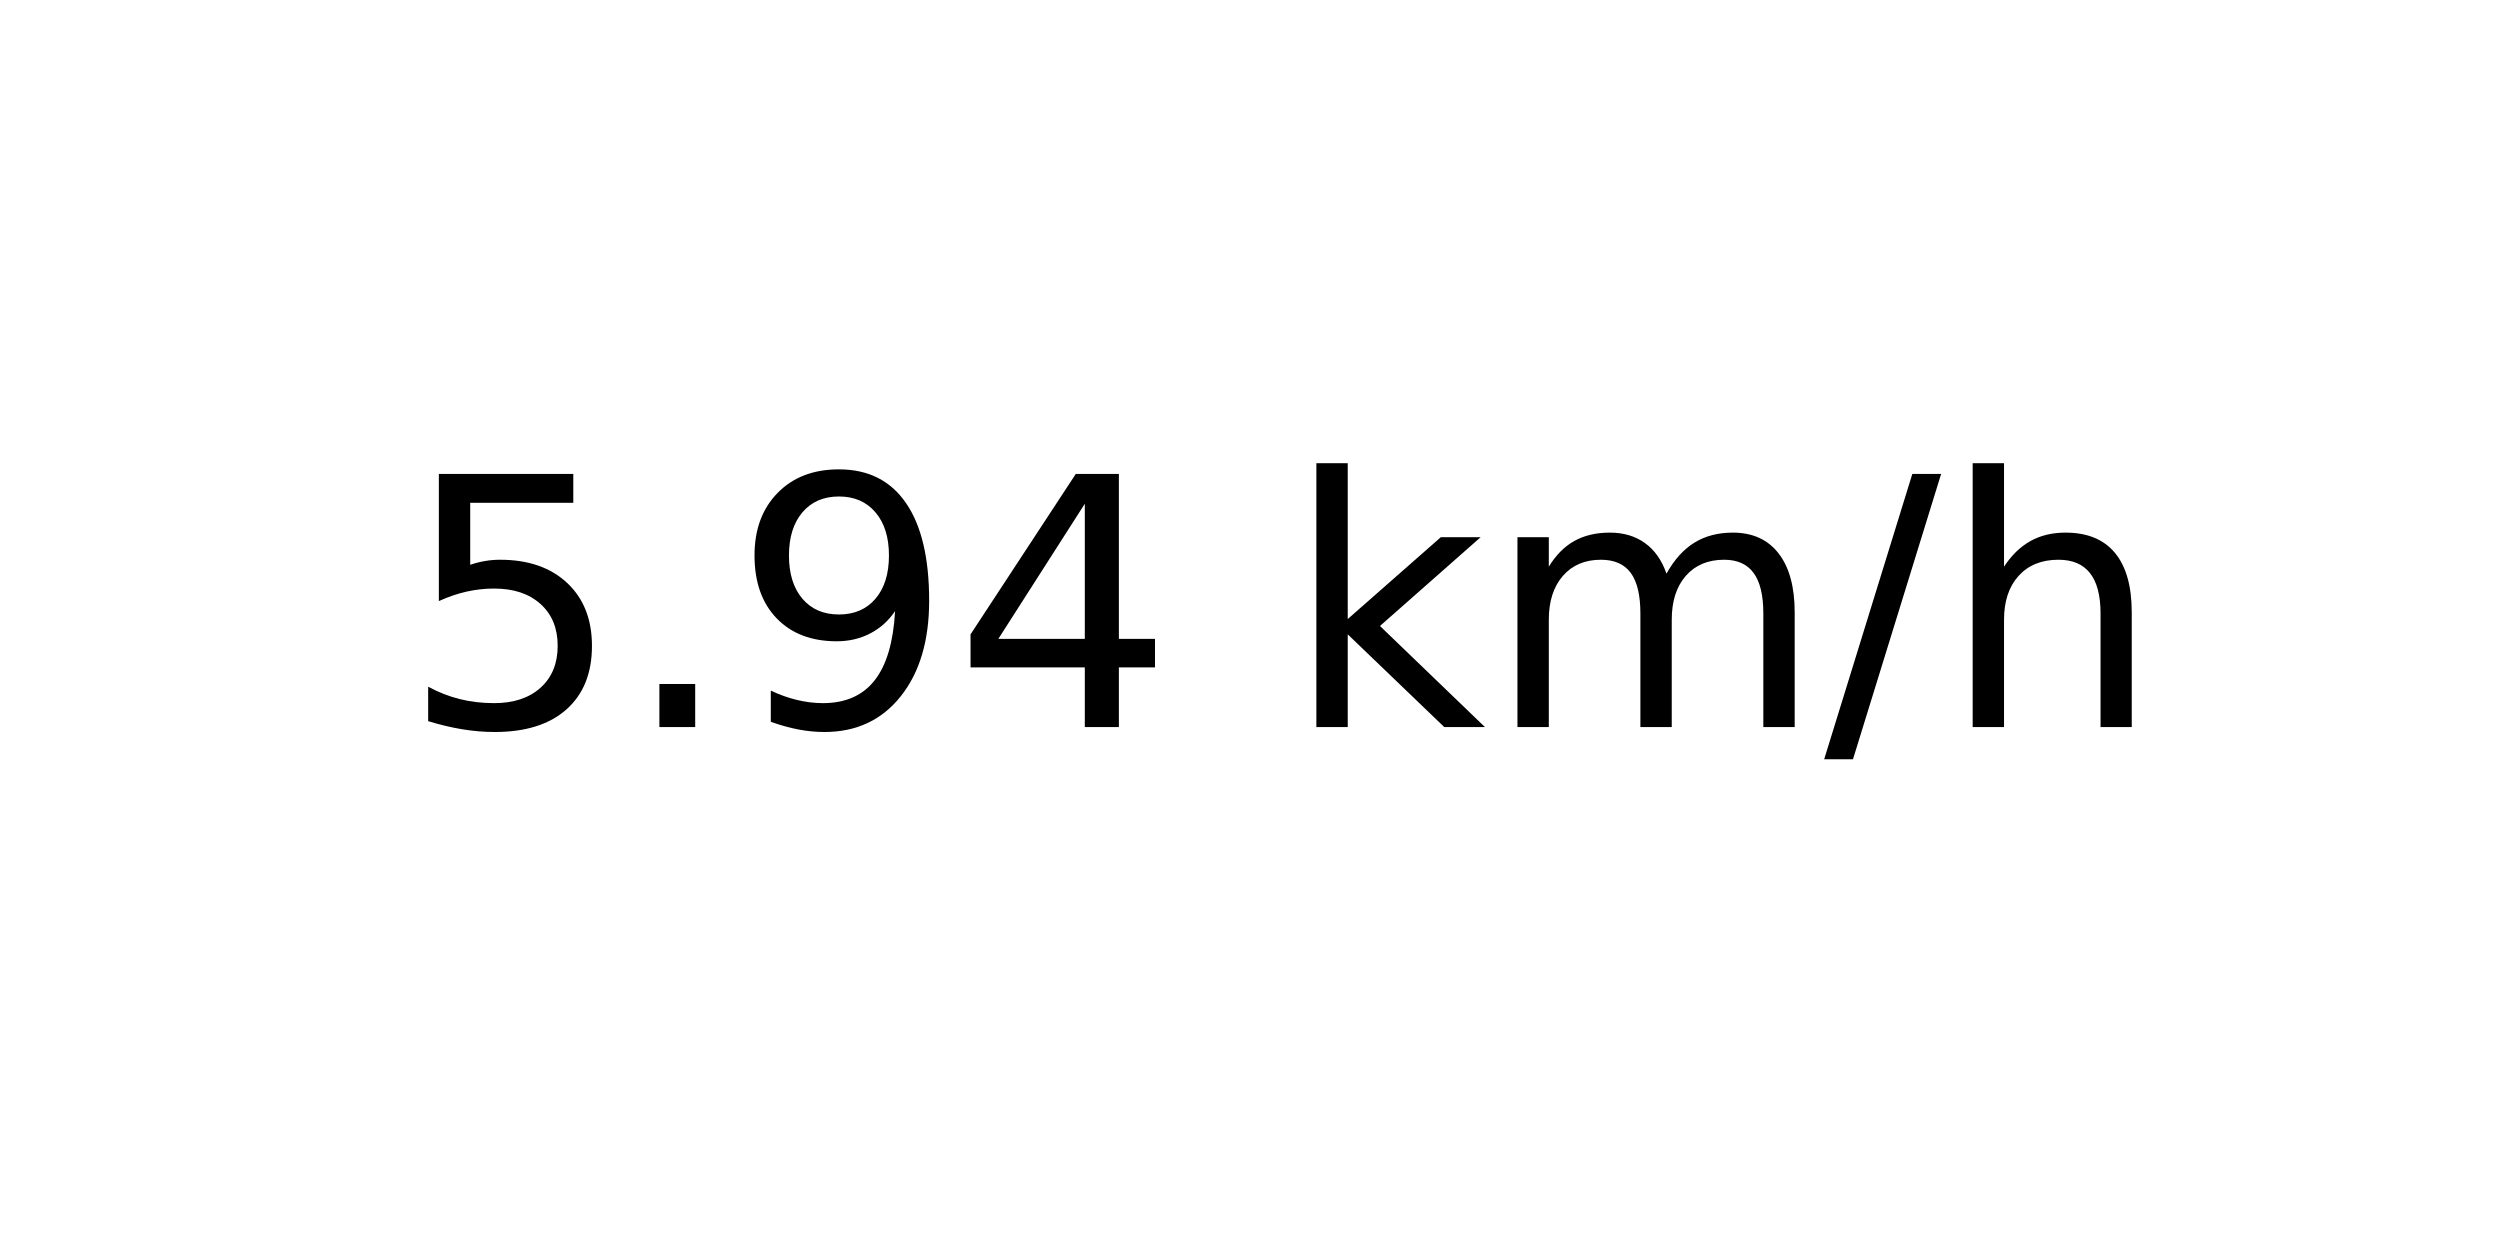
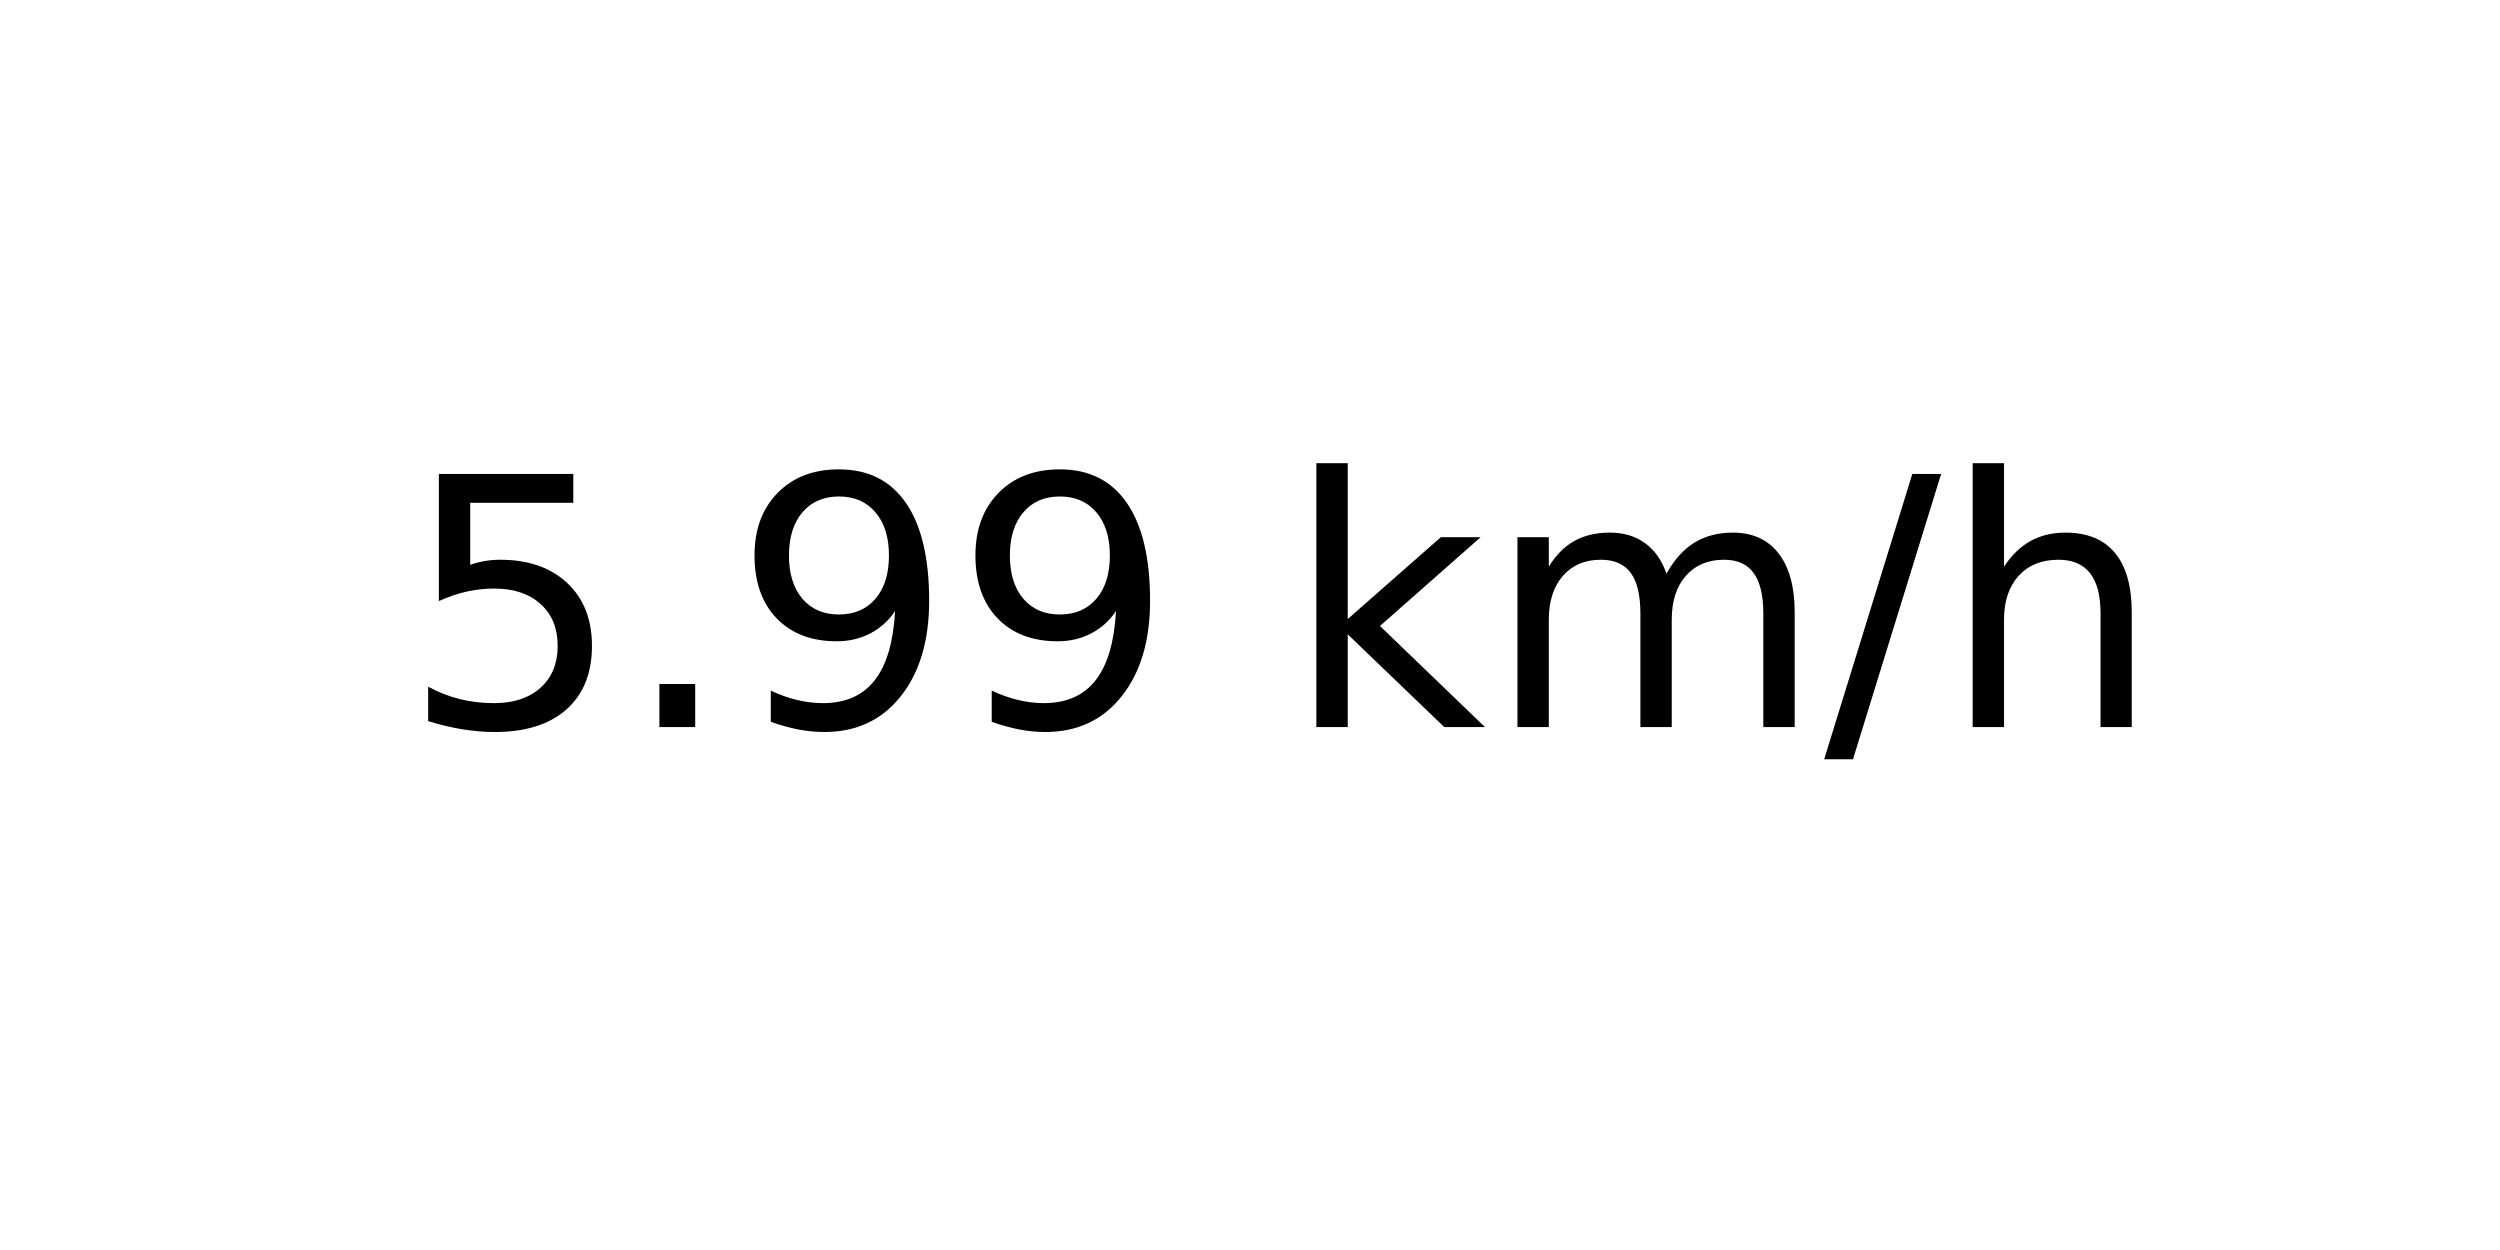
<svg xmlns="http://www.w3.org/2000/svg" xmlns:xlink="http://www.w3.org/1999/xlink" width="72pt" height="36pt" viewBox="0 0 72 36" version="1.1">
  <defs>
    <style type="text/css">*{stroke-linejoin: round; stroke-linecap: butt}</style>
  </defs>
  <g id="figure_1">
    <g id="axes_1">
      <g id="text_1">
        <g transform="translate(11.55937 20.93937) scale(0.1 -0.1)">
          <defs>
            <path id="DejaVuSans-35" d="M 691 4666  L 3169 4666  L 3169 4134  L 1269 4134  L 1269 2991  Q 1406 3038 1543 3061  Q 1681 3084 1819 3084  Q 2600 3084 3056 2656  Q 3513 2228 3513 1497  Q 3513 744 3044 326  Q 2575 -91 1722 -91  Q 1428 -91 1123 -41  Q 819 9 494 109  L 494 744  Q 775 591 1075 516  Q 1375 441 1709 441  Q 2250 441 2565 725  Q 2881 1009 2881 1497  Q 2881 1984 2565 2268  Q 2250 2553 1709 2553  Q 1456 2553 1204 2497  Q 953 2441 691 2322  L 691 4666  z " transform="scale(0.015625)" />
            <path id="DejaVuSans-2e" d="M 684 794  L 1344 794  L 1344 0  L 684 0  L 684 794  z " transform="scale(0.015625)" />
            <path id="DejaVuSans-39" d="M 703 97  L 703 672  Q 941 559 1184 500  Q 1428 441 1663 441  Q 2288 441 2617 861  Q 2947 1281 2994 2138  Q 2813 1869 2534 1725  Q 2256 1581 1919 1581  Q 1219 1581 811 2004  Q 403 2428 403 3163  Q 403 3881 828 4315  Q 1253 4750 1959 4750  Q 2769 4750 3195 4129  Q 3622 3509 3622 2328  Q 3622 1225 3098 567  Q 2575 -91 1691 -91  Q 1453 -91 1209 -44  Q 966 3 703 97  z M 1959 2075  Q 2384 2075 2632 2365  Q 2881 2656 2881 3163  Q 2881 3666 2632 3958  Q 2384 4250 1959 4250  Q 1534 4250 1286 3958  Q 1038 3666 1038 3163  Q 1038 2656 1286 2365  Q 1534 2075 1959 2075  z " transform="scale(0.015625)" />
-             <path id="DejaVuSans-34" d="M 2419 4116  L 825 1625  L 2419 1625  L 2419 4116  z M 2253 4666  L 3047 4666  L 3047 1625  L 3713 1625  L 3713 1100  L 3047 1100  L 3047 0  L 2419 0  L 2419 1100  L 313 1100  L 313 1709  L 2253 4666  z " transform="scale(0.015625)" />
            <path id="DejaVuSans-20" transform="scale(0.015625)" />
            <path id="DejaVuSans-6b" d="M 581 4863  L 1159 4863  L 1159 1991  L 2875 3500  L 3609 3500  L 1753 1863  L 3688 0  L 2938 0  L 1159 1709  L 1159 0  L 581 0  L 581 4863  z " transform="scale(0.015625)" />
            <path id="DejaVuSans-6d" d="M 3328 2828  Q 3544 3216 3844 3400  Q 4144 3584 4550 3584  Q 5097 3584 5394 3201  Q 5691 2819 5691 2113  L 5691 0  L 5113 0  L 5113 2094  Q 5113 2597 4934 2840  Q 4756 3084 4391 3084  Q 3944 3084 3684 2787  Q 3425 2491 3425 1978  L 3425 0  L 2847 0  L 2847 2094  Q 2847 2600 2669 2842  Q 2491 3084 2119 3084  Q 1678 3084 1418 2786  Q 1159 2488 1159 1978  L 1159 0  L 581 0  L 581 3500  L 1159 3500  L 1159 2956  Q 1356 3278 1631 3431  Q 1906 3584 2284 3584  Q 2666 3584 2933 3390  Q 3200 3197 3328 2828  z " transform="scale(0.015625)" />
            <path id="DejaVuSans-2f" d="M 1625 4666  L 2156 4666  L 531 -594  L 0 -594  L 1625 4666  z " transform="scale(0.015625)" />
            <path id="DejaVuSans-68" d="M 3513 2113  L 3513 0  L 2938 0  L 2938 2094  Q 2938 2591 2744 2837  Q 2550 3084 2163 3084  Q 1697 3084 1428 2787  Q 1159 2491 1159 1978  L 1159 0  L 581 0  L 581 4863  L 1159 4863  L 1159 2956  Q 1366 3272 1645 3428  Q 1925 3584 2291 3584  Q 2894 3584 3203 3211  Q 3513 2838 3513 2113  z " transform="scale(0.015625)" />
          </defs>
          <use xlink:href="#DejaVuSans-35" />
          <use xlink:href="#DejaVuSans-2e" x="63.623" />
          <use xlink:href="#DejaVuSans-39" x="95.41" />
-           <use xlink:href="#DejaVuSans-34" x="159.033" />
+           <use xlink:href="#DejaVuSans-39" x="159.033" />
          <use xlink:href="#DejaVuSans-20" x="222.656" />
          <use xlink:href="#DejaVuSans-6b" x="254.443" />
          <use xlink:href="#DejaVuSans-6d" x="312.354" />
          <use xlink:href="#DejaVuSans-2f" x="409.766" />
          <use xlink:href="#DejaVuSans-68" x="443.457" />
        </g>
      </g>
    </g>
  </g>
</svg>
